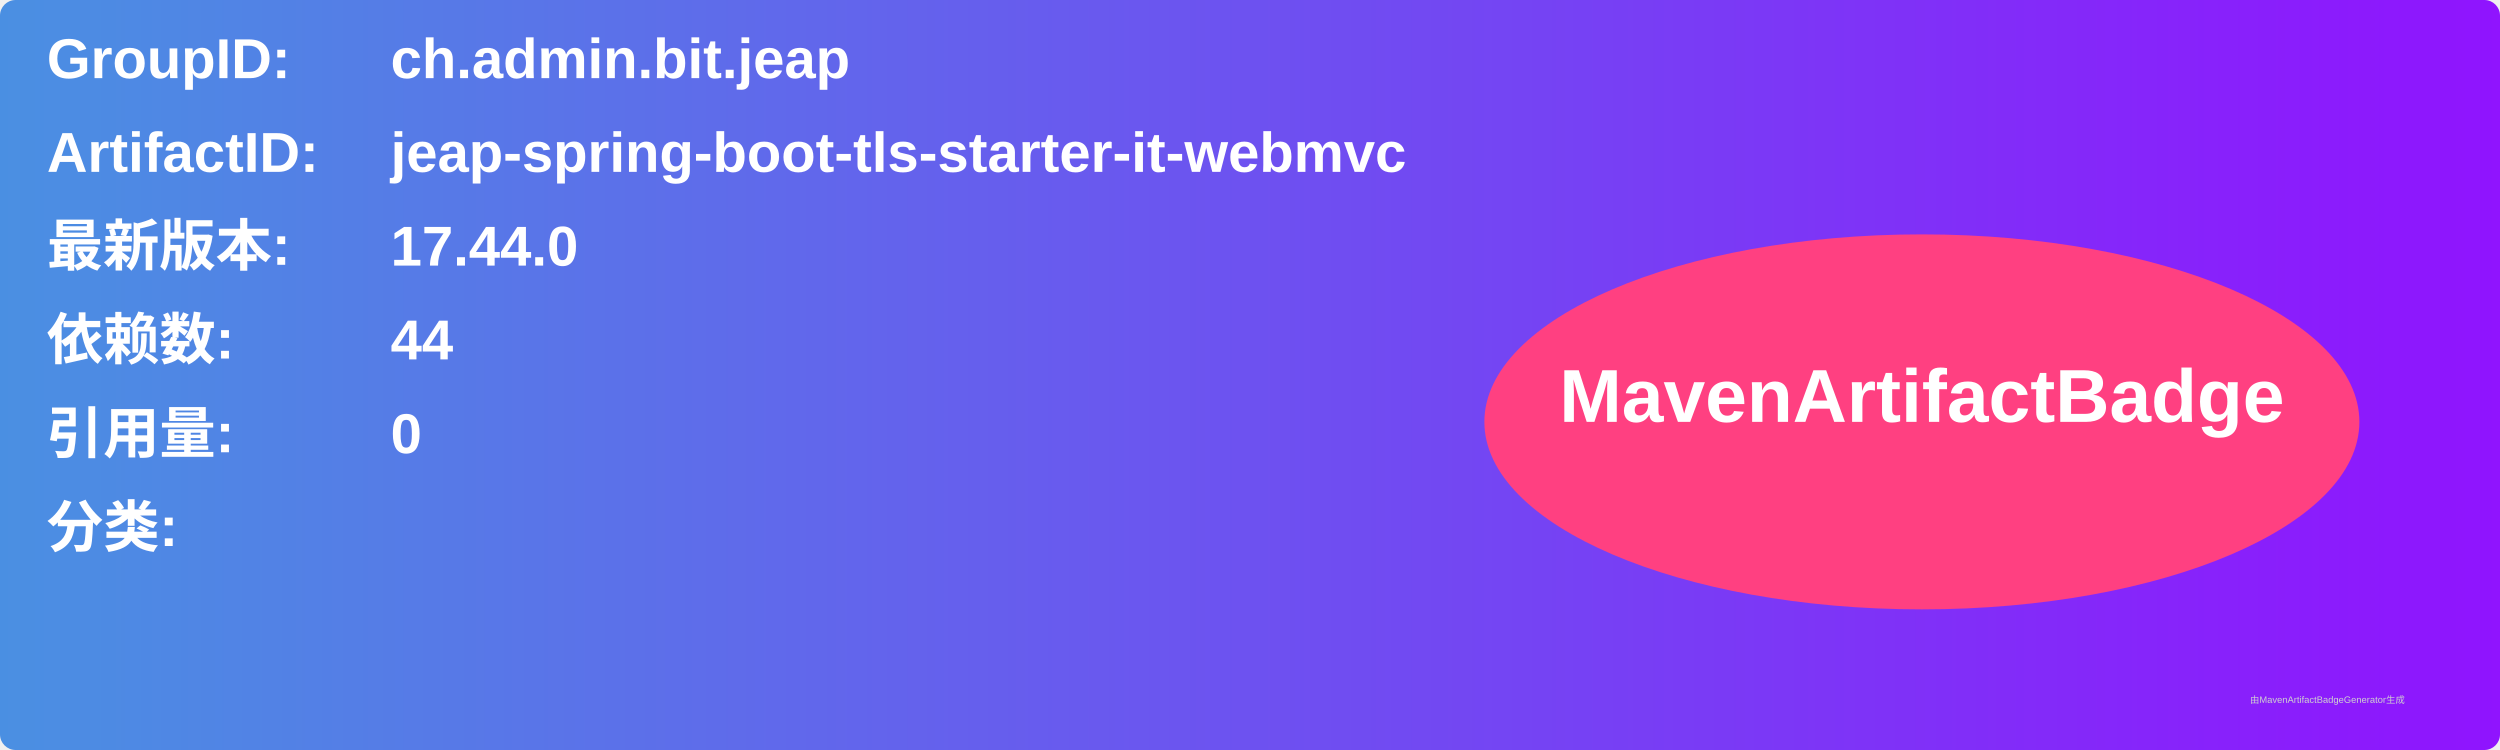
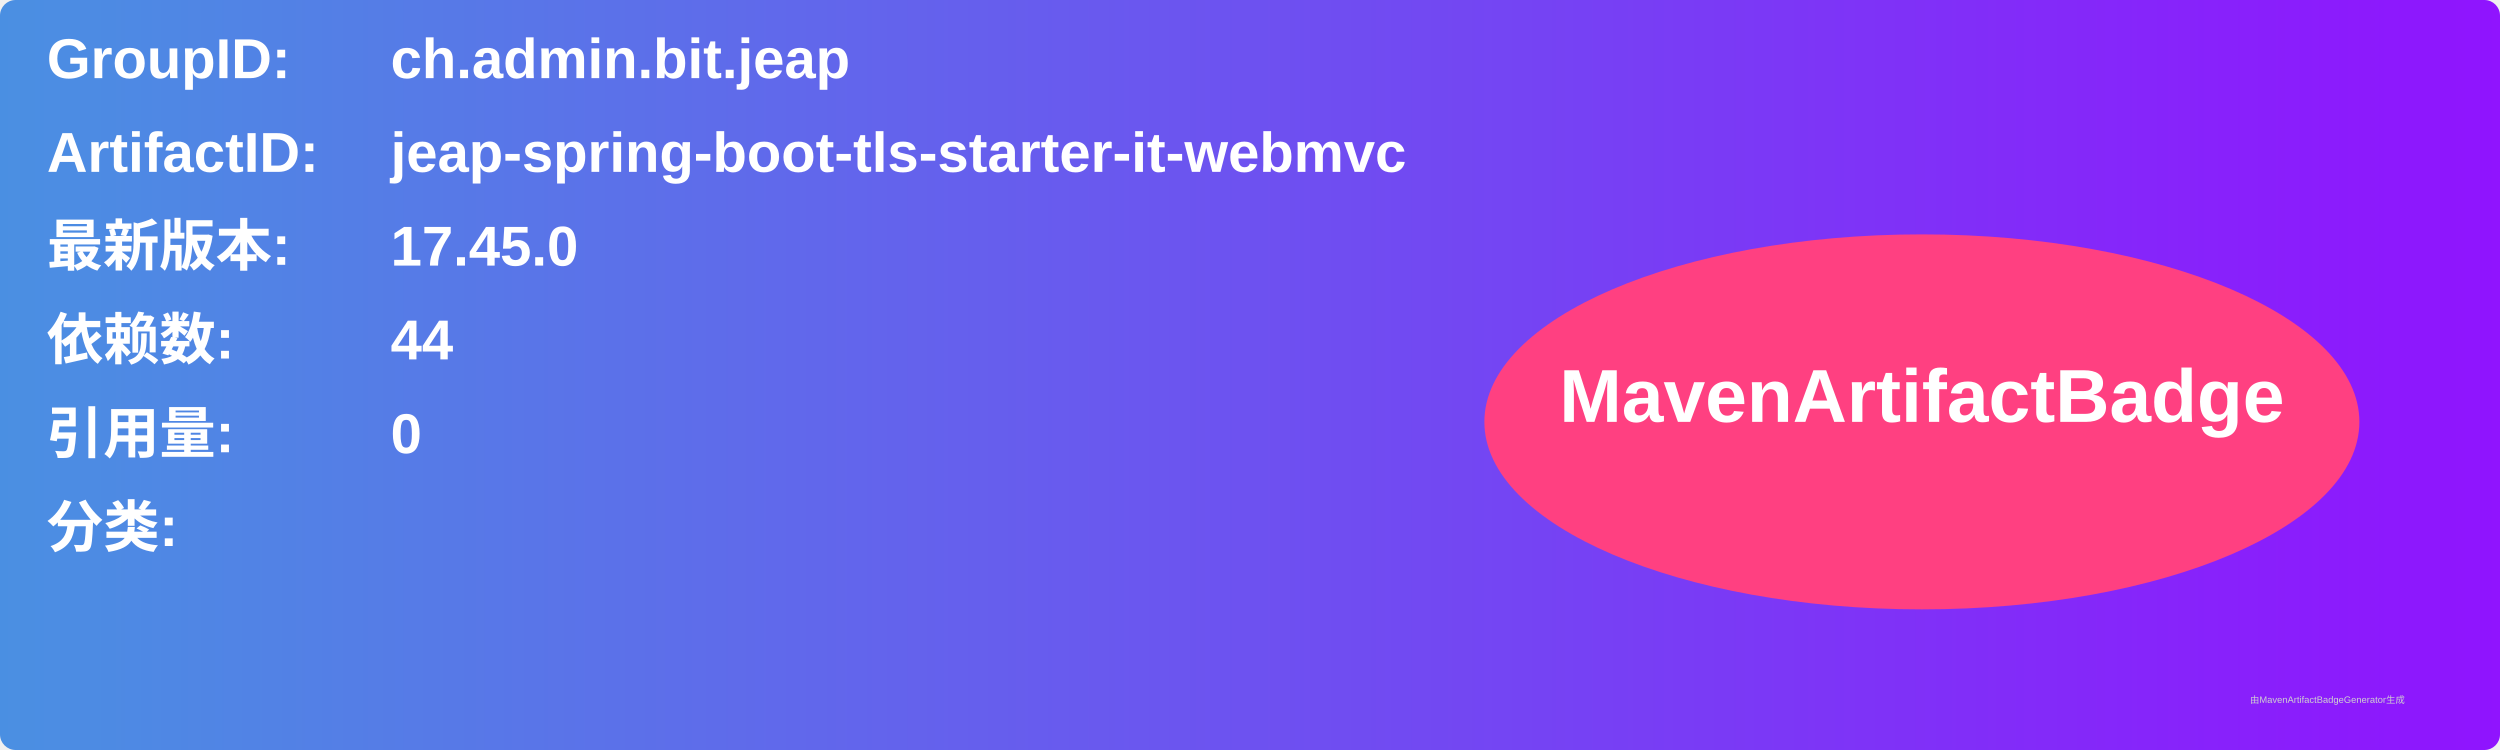
<svg xmlns="http://www.w3.org/2000/svg" width="800" height="240" viewBox="0 0 800 240">
  <linearGradient id="grad" x1="0%" y1="0%" x2="100%" y2="0%">
    <stop offset="0%" stop-color="#4a90e2" />
    <stop offset="100%" stop-color="#9013fe" />
  </linearGradient>
  <rect width="100%" height="100%" rx="5" ry="5" fill="url(#grad)" />
  <g transform="translate(15, 15)">
    <text x="0" y="10" font-family="Arial" font-size="18" fill="white" font-weight="bold" width="260">GroupID:</text>
    <text x="110" y="10" font-family="Arial" font-size="18" fill="white" font-weight="bold" width="460">ch.admin.bit.jeap</text>
    <text x="0" y="40" font-family="Arial" font-size="18" fill="white" font-weight="bold" width="260">ArtifactID:</text>
    <text x="110" y="40" font-family="Arial" font-size="18" fill="white" font-weight="bold" width="460">jeap-spring-boot-tls-starter-it-webmvc</text>
    <text x="0" y="70" font-family="Arial" font-size="18" fill="white" font-weight="bold">最新版本:</text>
    <text x="110" y="70" font-family="Arial" font-size="18" fill="white" font-weight="bold">
-       <tspan font-weight="bold">17.44.0</tspan>
+       <tspan font-weight="bold">17.45.0</tspan>
    </text>
    <text x="0" y="100" font-family="Arial" font-size="18" fill="white" font-weight="bold">依赖数: </text>
    <text x="110" y="100" font-family="Arial" font-size="18" fill="white">
      <tspan font-weight="bold">44</tspan>
    </text>
    <text x="0" y="130" font-family="Arial" font-size="18" fill="white" font-weight="bold">引用量: </text>
    <text x="110" y="130" font-family="Arial" font-size="18" fill="white">
      <tspan font-weight="bold">0</tspan>
    </text>
    <text x="0" y="160" font-family="Arial" font-size="18" fill="white" font-weight="bold">分类:</text>
    <text x="10" y="190" font-family="Arial" font-size="10" fill="white">
      <tspan font-weight="bold" />
    </text>
    <ellipse cx="600" cy="120" rx="140" ry="60" fill="#ff4081" />
    <text x="600" y="120" text-anchor="middle" font-family="Arial" font-size="24" fill="white" font-weight="bold">MavenArtifactBadge</text>
  </g>
  <text x="720" y="225" font-family="Arial" font-size="3" fill="#d0d0d0">由MavenArtifactBadgeGenerator生成</text>
</svg>
